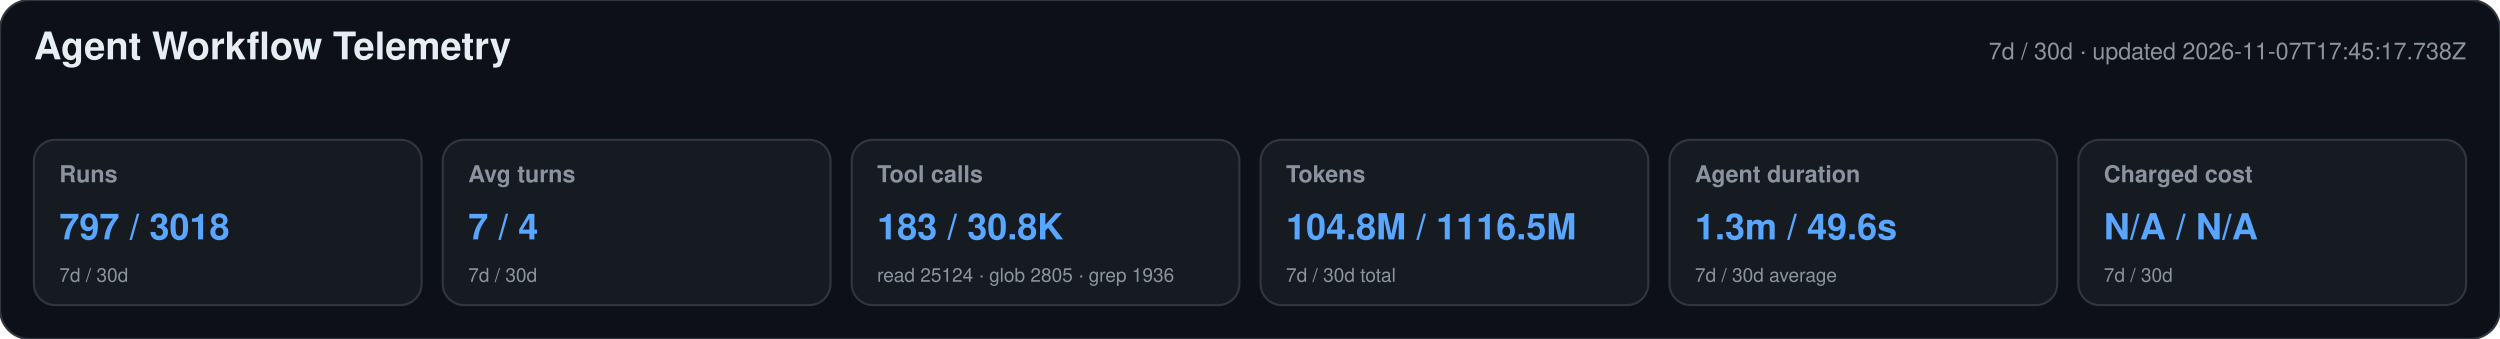
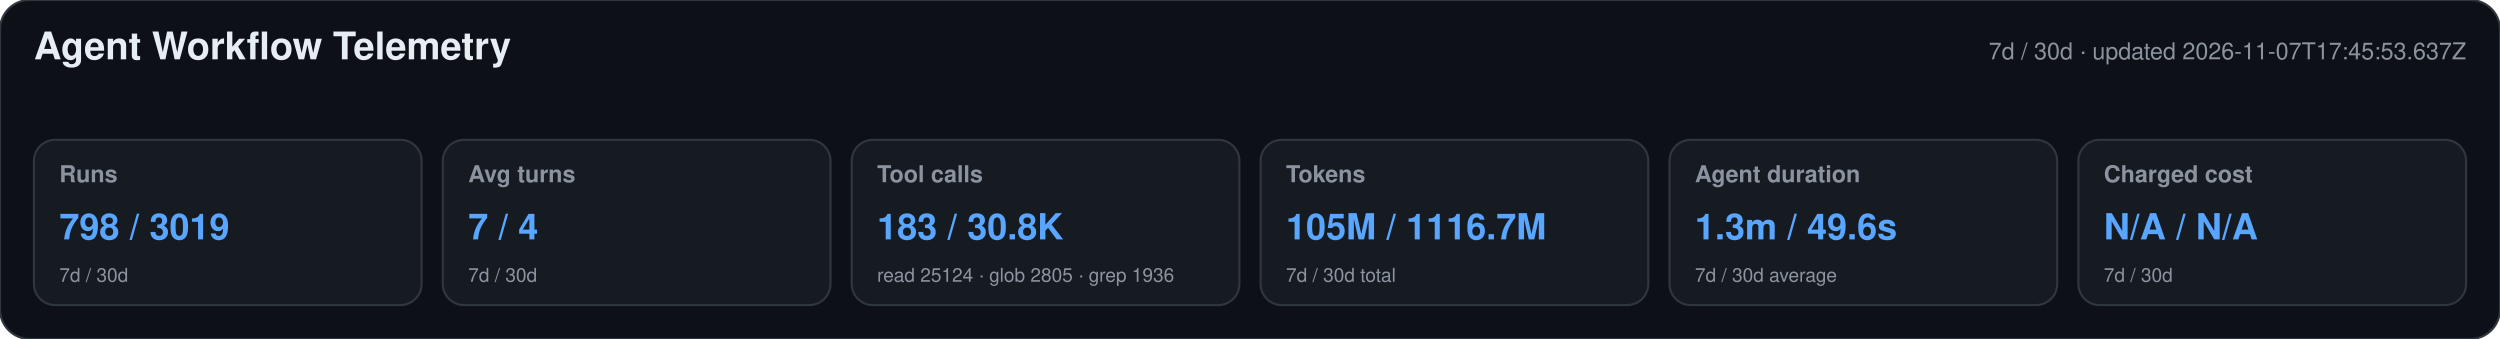
<svg xmlns="http://www.w3.org/2000/svg" width="1180" height="160" viewBox="0 0 1180 160" role="img" aria-labelledby="title desc">
  <style>text{font-family:-apple-system,BlinkMacSystemFont,"Segoe UI",Helvetica,Arial,sans-serif}.heading{font-size:18px;font-weight:650;fill:#e6edf3}.meta,.label,.secondary{fill:#8b949e}.meta,.label{font-size:11px}.label{font-weight:600}.primary{font-size:17px;font-weight:700;fill:#58a6ff}.secondary{font-size:9px}</style>
  <rect width="1180" height="160" rx="14" fill="#0d1117" stroke="#30363d" />
  <text x="16" y="28" class="heading">Agent Workflow Telemetry</text>
-   <text x="1164" y="28" text-anchor="end" class="meta">7d / 30d · updated 2026-11-07T17:45:17.738Z</text>
+   <text x="1164" y="28" text-anchor="end" class="meta">7d / 30d · updated 2026-11-07T17:45:53.637Z</text>
  <g>
    <rect x="16" y="66" width="183" height="78" rx="10" fill="#161b22" stroke="#30363d" />
    <text x="28" y="86" class="label">Runs</text>
-     <text x="28" y="113" class="primary">797 / 3018</text>
+     <text x="28" y="113" class="primary">798 / 3019</text>
    <text x="28" y="133" class="secondary">7d / 30d</text>
  </g>
  <g>
    <rect x="209" y="66" width="183" height="78" rx="10" fill="#161b22" stroke="#30363d" />
    <text x="221" y="86" class="label">Avg turns</text>
    <text x="221" y="113" class="primary">7 / 4</text>
    <text x="221" y="133" class="secondary">7d / 30d</text>
  </g>
  <g>
    <rect x="402" y="66" width="183" height="78" rx="10" fill="#161b22" stroke="#30363d" />
    <text x="414" y="86" class="label">Tool calls</text>
    <text x="414" y="113" class="primary">183 / 30.8K</text>
    <text x="414" y="133" class="secondary">read 25124 · glob 2805 · grep 1936</text>
  </g>
  <g>
    <rect x="595" y="66" width="183" height="78" rx="10" fill="#161b22" stroke="#30363d" />
    <text x="607" y="86" class="label">Tokens</text>
-     <text x="607" y="113" class="primary">104.8M / 1116.5M</text>
+     <text x="607" y="113" class="primary">105M / 1116.7M</text>
    <text x="607" y="133" class="secondary">7d / 30d total</text>
  </g>
  <g>
    <rect x="788" y="66" width="183" height="78" rx="10" fill="#161b22" stroke="#30363d" />
    <text x="800" y="86" class="label">Agent duration</text>
    <text x="800" y="113" class="primary">1.3m / 49.6s</text>
    <text x="800" y="133" class="secondary">7d / 30d average</text>
  </g>
  <g>
    <rect x="981" y="66" width="183" height="78" rx="10" fill="#161b22" stroke="#30363d" />
    <text x="993" y="86" class="label">Charged cost</text>
    <text x="993" y="113" class="primary">N/A / N/A</text>
    <text x="993" y="133" class="secondary">7d / 30d</text>
  </g>
</svg>
